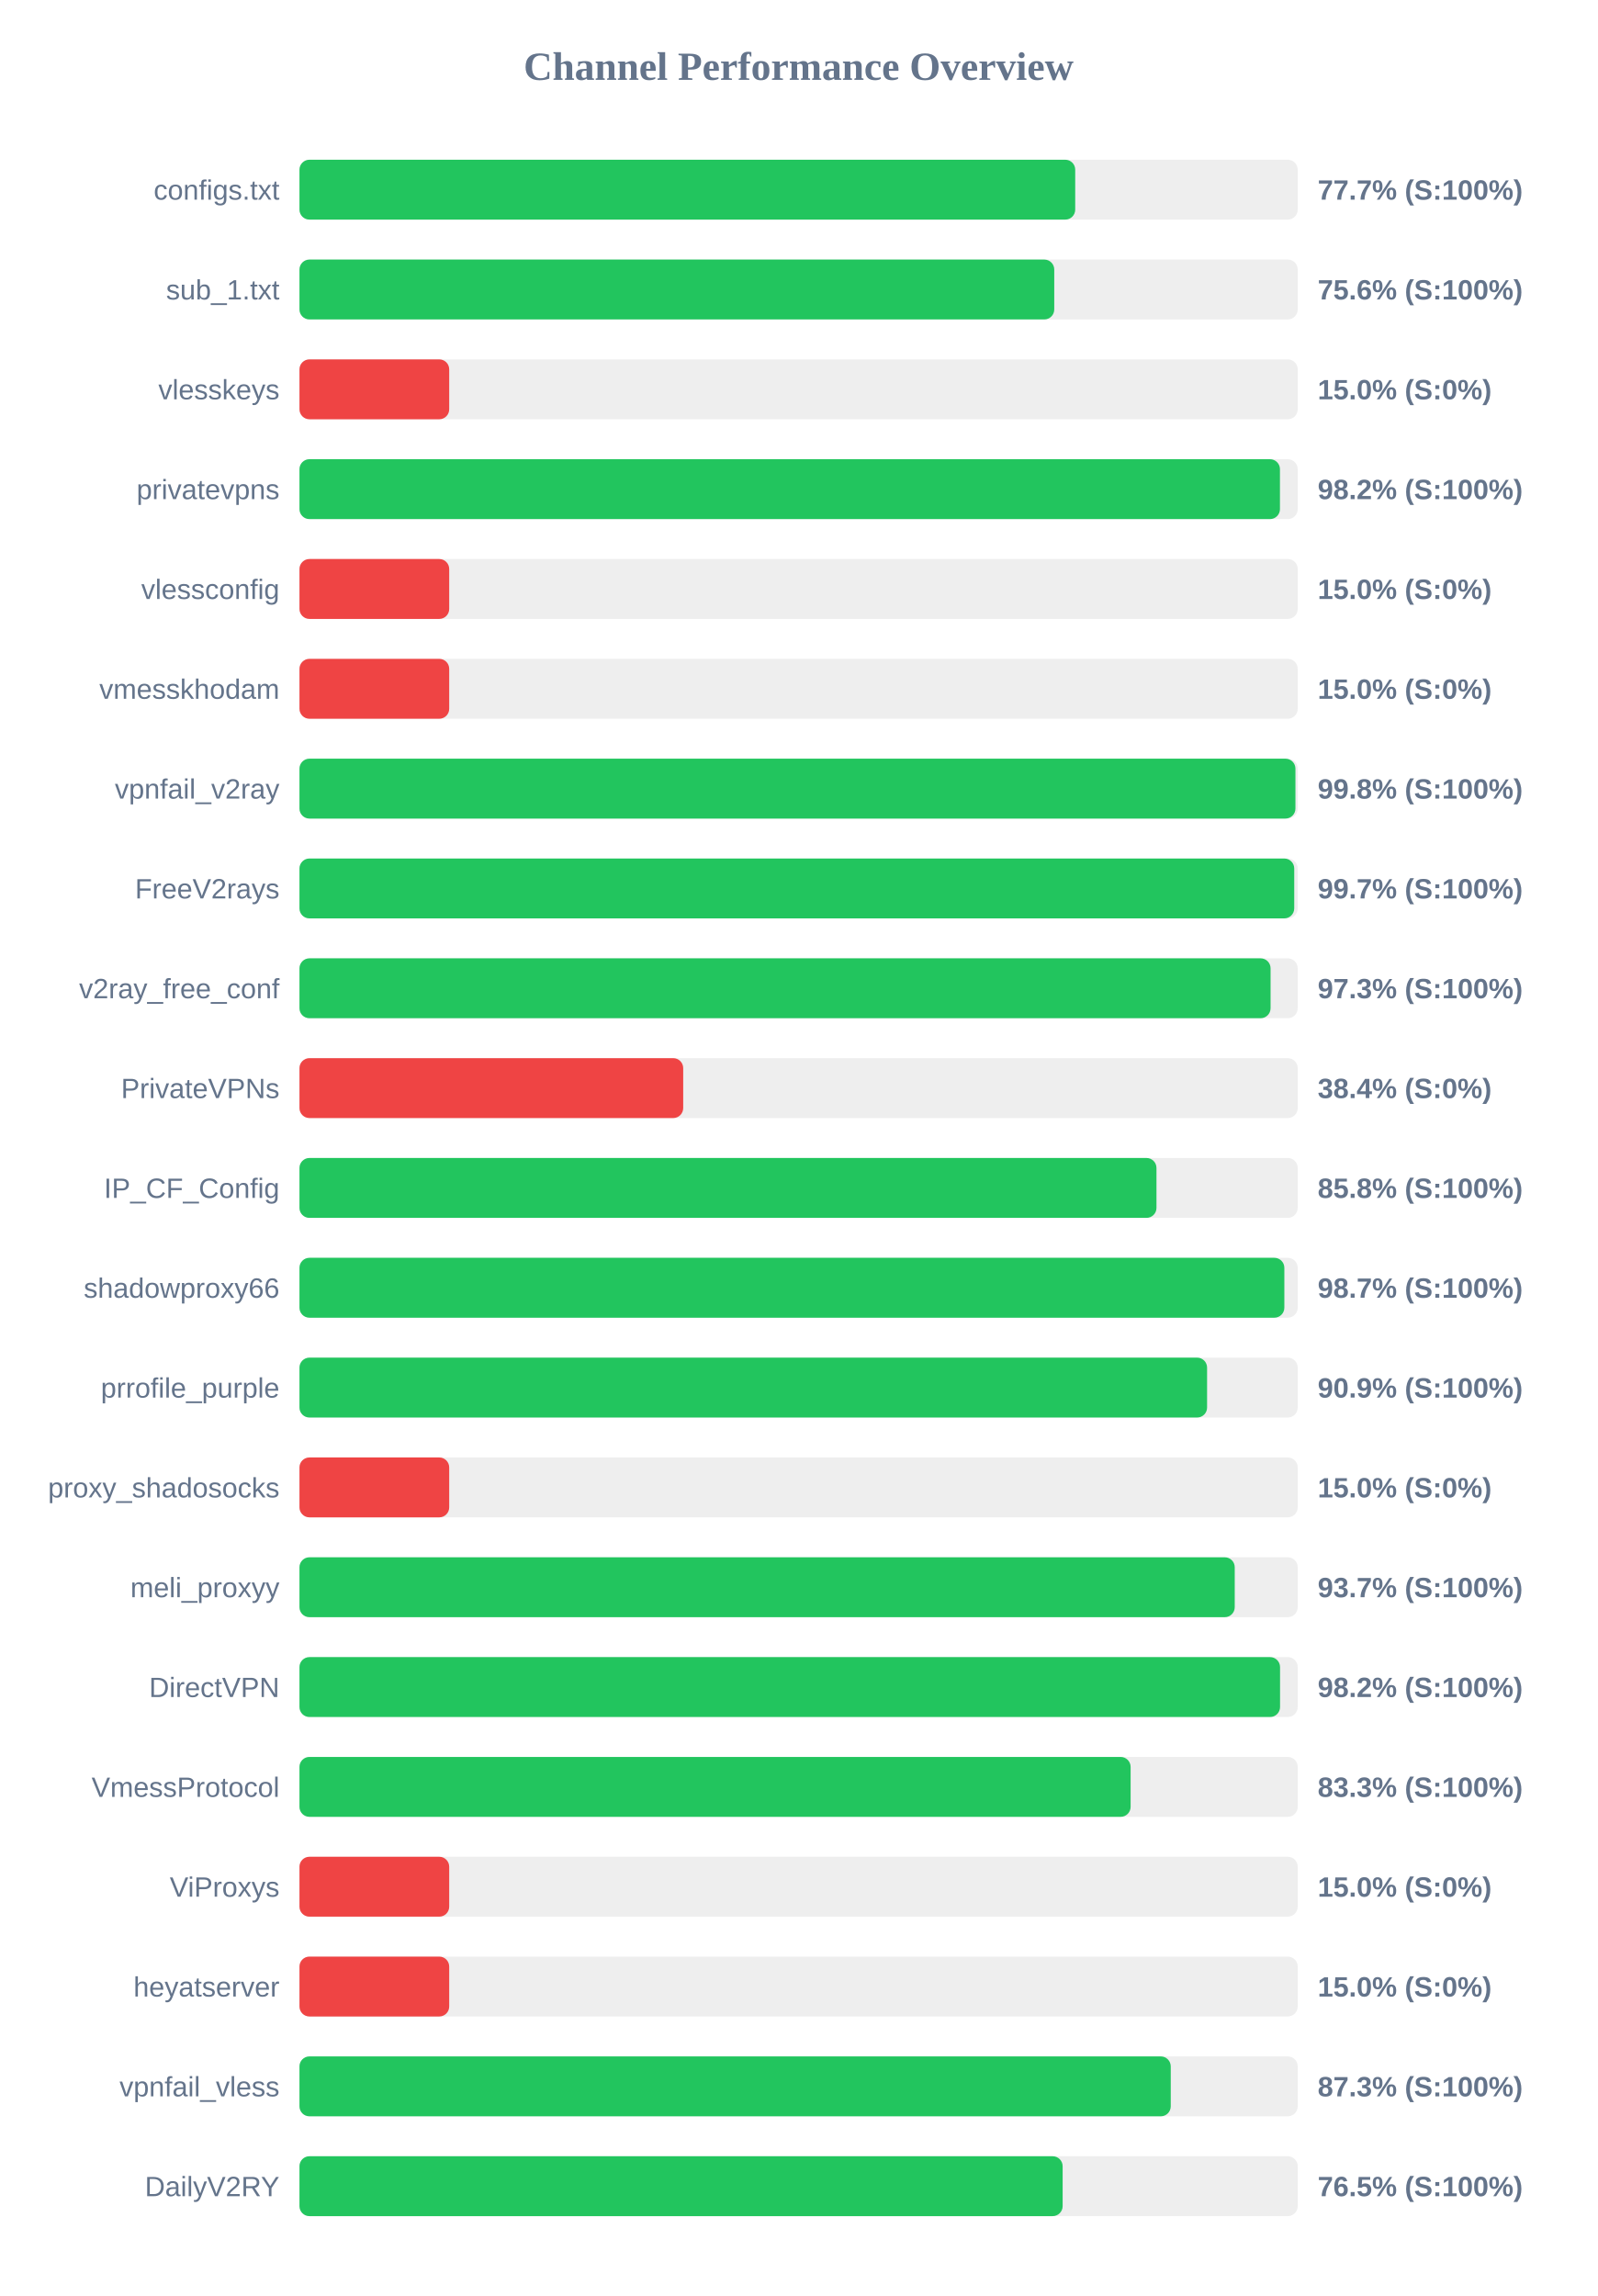
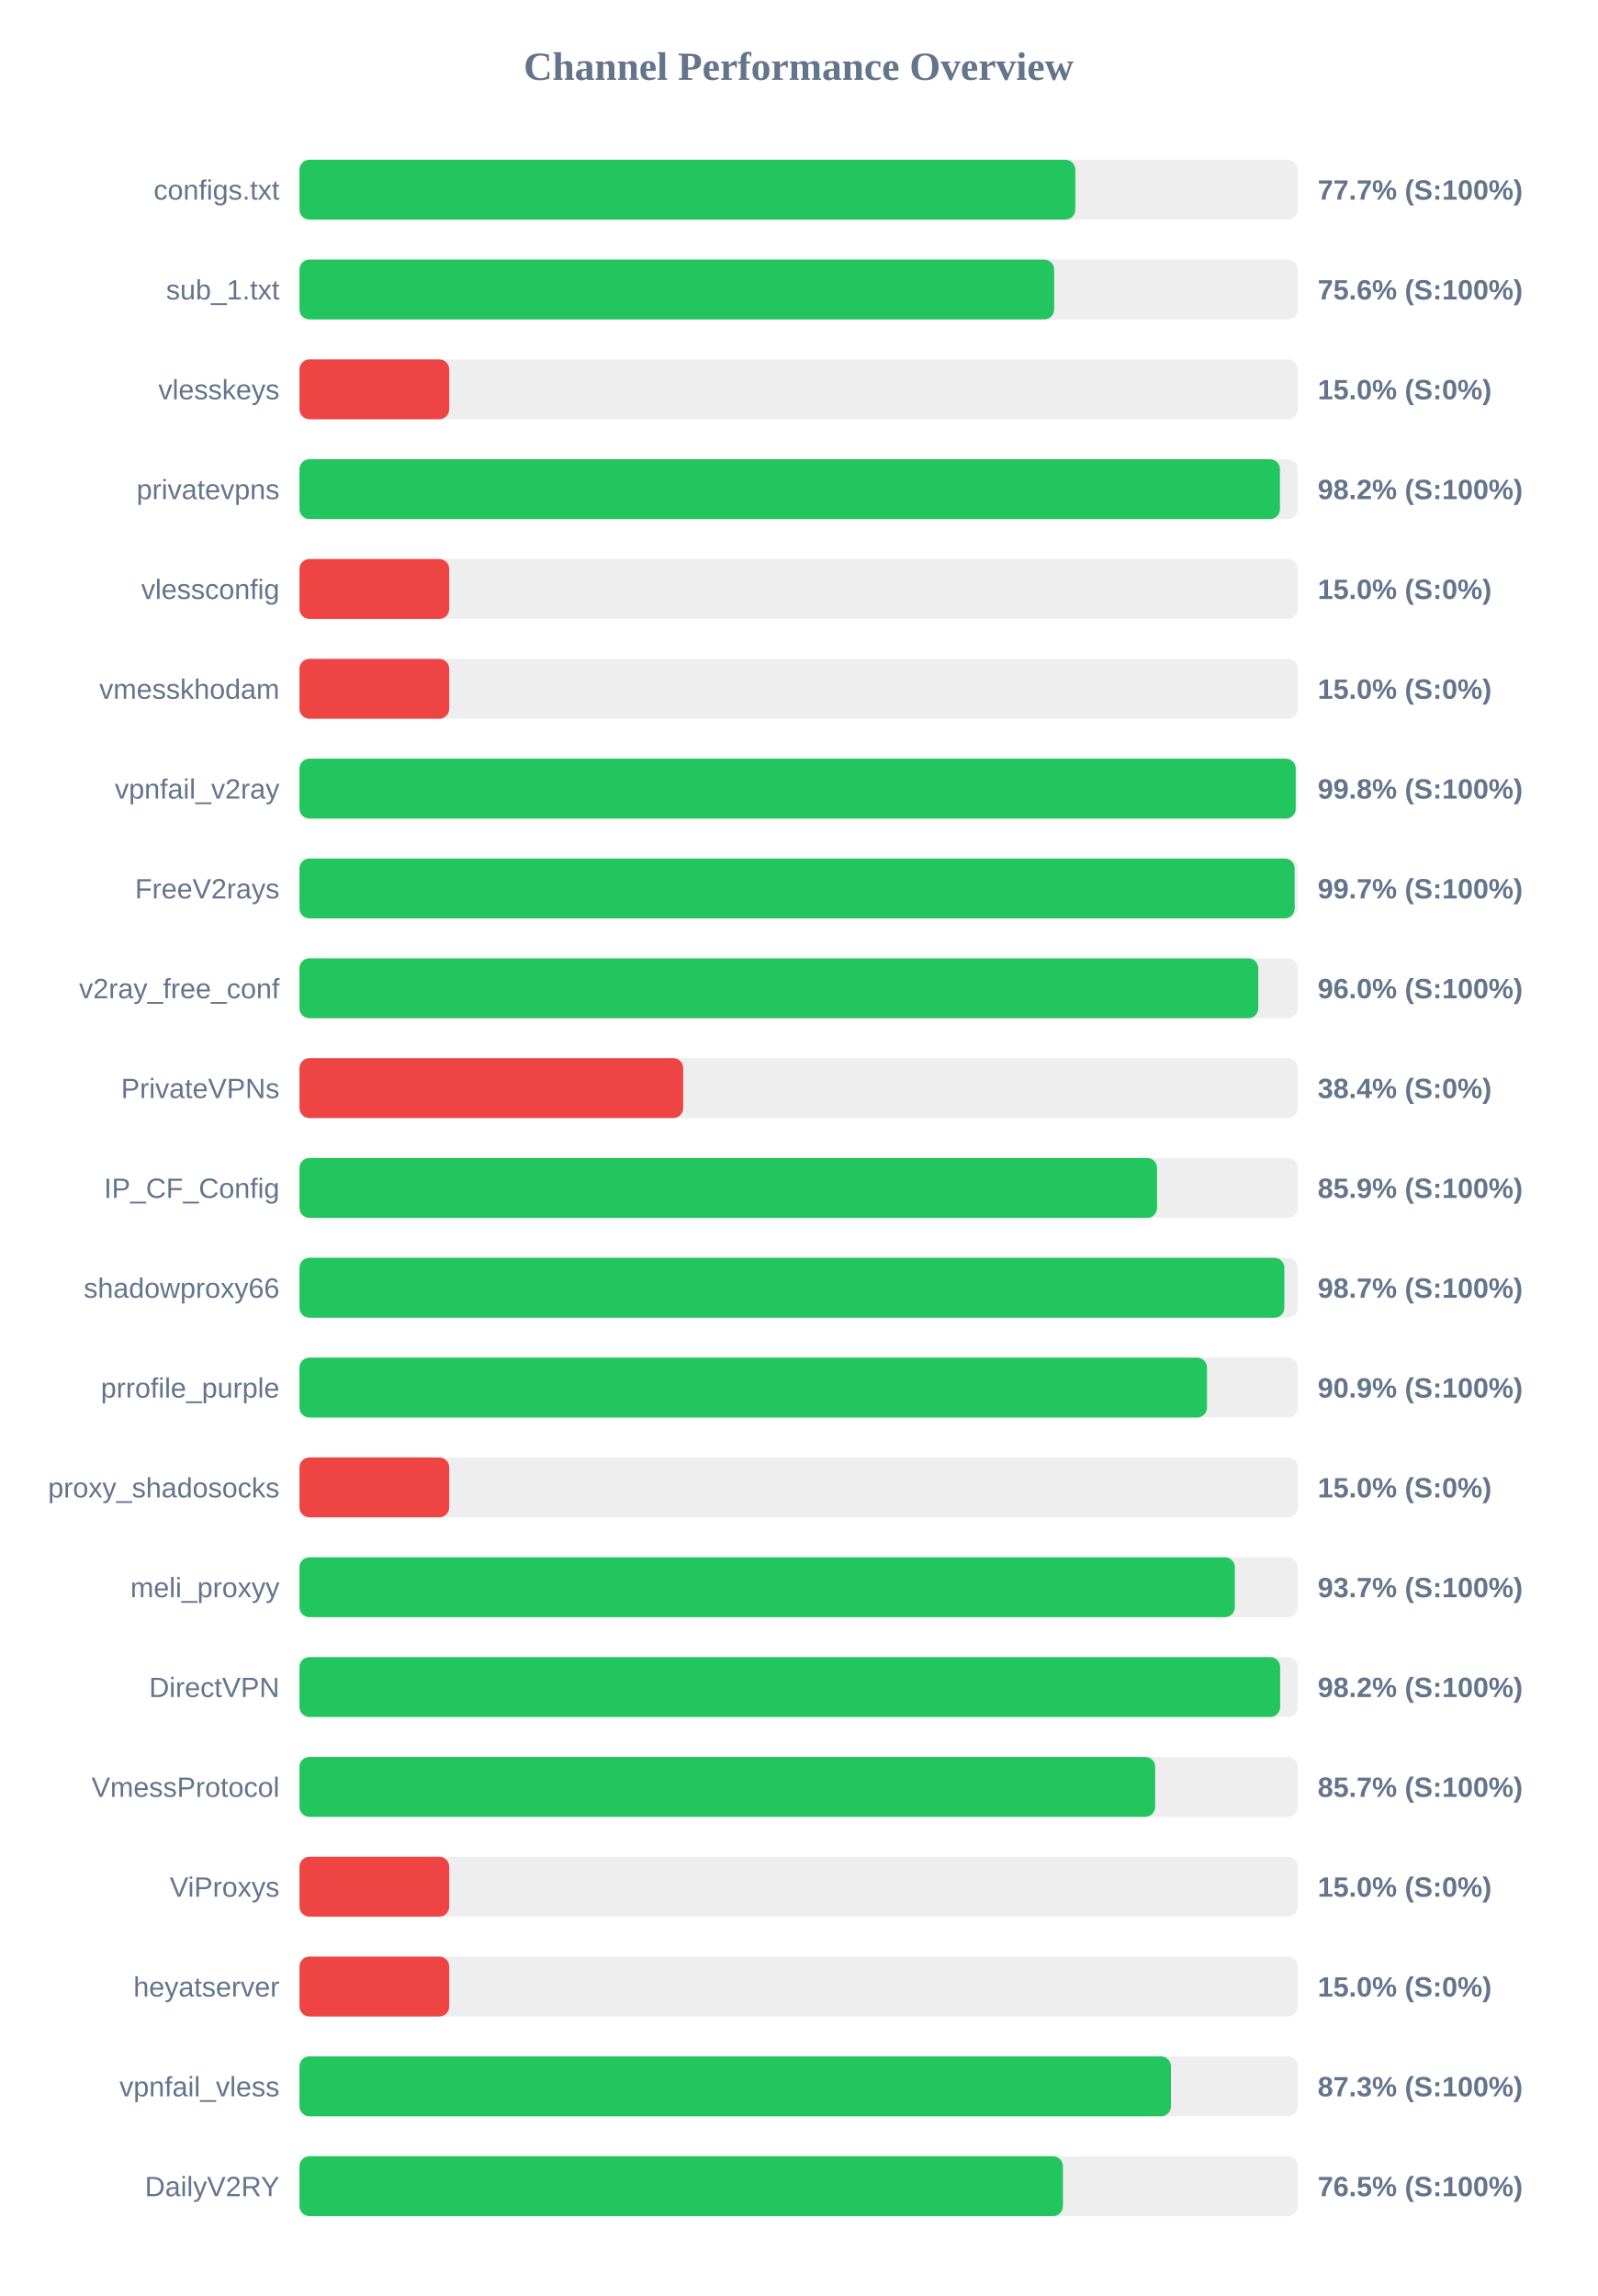
<svg xmlns="http://www.w3.org/2000/svg" width="800" height="1150" version="1.1">
  <style>
        .row { font: 14px Arial; fill: #64748b; }
        .score { font: bold 14px Arial; fill: #64748b; }
    </style>
  <text x="400" y="40" text-anchor="middle" font-size="20px" font-weight="bold" fill="#64748b">Channel Performance Overview</text>
  <rect x="150" y="80" width="500" height="30" fill="#eee" rx="5" />
-   <rect x="150" y="80" width="388.55" height="30" fill="#22c55e" rx="5" />
+   <rect x="150" y="80" width="388.6" height="30" fill="#22c55e" rx="5" />
  <text x="140" y="100" text-anchor="end" class="row">configs.txt</text>
  <text x="660" y="100" text-anchor="start" class="score">77.7% (S:100%)</text>
  <rect x="150" y="130" width="500" height="30" fill="#eee" rx="5" />
-   <rect x="150" y="130" width="378.05" height="30" fill="#22c55e" rx="5" />
+   <rect x="150" y="130" width="378.0" height="30" fill="#22c55e" rx="5" />
  <text x="140" y="150" text-anchor="end" class="row">sub_1.txt</text>
  <text x="660" y="150" text-anchor="start" class="score">75.6% (S:100%)</text>
  <rect x="150" y="180" width="500" height="30" fill="#eee" rx="5" />
  <rect x="150" y="180" width="75.0" height="30" fill="#ef4444" rx="5" />
  <text x="140" y="200" text-anchor="end" class="row">vlesskeys</text>
  <text x="660" y="200" text-anchor="start" class="score">15.0% (S:0%)</text>
  <rect x="150" y="230" width="500" height="30" fill="#eee" rx="5" />
  <rect x="150" y="230" width="491.1" height="30" fill="#22c55e" rx="5" />
  <text x="140" y="250" text-anchor="end" class="row">privatevpns</text>
  <text x="660" y="250" text-anchor="start" class="score">98.2% (S:100%)</text>
  <rect x="150" y="280" width="500" height="30" fill="#eee" rx="5" />
  <rect x="150" y="280" width="75.0" height="30" fill="#ef4444" rx="5" />
  <text x="140" y="300" text-anchor="end" class="row">vlessconfig</text>
  <text x="660" y="300" text-anchor="start" class="score">15.0% (S:0%)</text>
  <rect x="150" y="330" width="500" height="30" fill="#eee" rx="5" />
  <rect x="150" y="330" width="75.0" height="30" fill="#ef4444" rx="5" />
  <text x="140" y="350" text-anchor="end" class="row">vmesskhodam</text>
  <text x="660" y="350" text-anchor="start" class="score">15.0% (S:0%)</text>
  <rect x="150" y="380" width="500" height="30" fill="#eee" rx="5" />
-   <rect x="150" y="380" width="498.85" height="30" fill="#22c55e" rx="5" />
+   <rect x="150" y="380" width="499.0" height="30" fill="#22c55e" rx="5" />
  <text x="140" y="400" text-anchor="end" class="row">vpnfail_v2ray</text>
  <text x="660" y="400" text-anchor="start" class="score">99.8% (S:100%)</text>
  <rect x="150" y="430" width="500" height="30" fill="#eee" rx="5" />
-   <rect x="150" y="430" width="498.25" height="30" fill="#22c55e" rx="5" />
+   <rect x="150" y="430" width="498.45" height="30" fill="#22c55e" rx="5" />
  <text x="140" y="450" text-anchor="end" class="row">FreeV2rays</text>
  <text x="660" y="450" text-anchor="start" class="score">99.7% (S:100%)</text>
  <rect x="150" y="480" width="500" height="30" fill="#eee" rx="5" />
-   <rect x="150" y="480" width="486.4" height="30" fill="#22c55e" rx="5" />
+   <rect x="150" y="480" width="480.25" height="30" fill="#22c55e" rx="5" />
  <text x="140" y="500" text-anchor="end" class="row">v2ray_free_conf</text>
-   <text x="660" y="500" text-anchor="start" class="score">97.3% (S:100%)</text>
+   <text x="660" y="500" text-anchor="start" class="score">96.0% (S:100%)</text>
  <rect x="150" y="530" width="500" height="30" fill="#eee" rx="5" />
  <rect x="150" y="530" width="192.2" height="30" fill="#ef4444" rx="5" />
  <text x="140" y="550" text-anchor="end" class="row">PrivateVPNs</text>
  <text x="660" y="550" text-anchor="start" class="score">38.4% (S:0%)</text>
  <rect x="150" y="580" width="500" height="30" fill="#eee" rx="5" />
-   <rect x="150" y="580" width="429.25" height="30" fill="#22c55e" rx="5" />
+   <rect x="150" y="580" width="429.55" height="30" fill="#22c55e" rx="5" />
  <text x="140" y="600" text-anchor="end" class="row">IP_CF_Config</text>
-   <text x="660" y="600" text-anchor="start" class="score">85.8% (S:100%)</text>
+   <text x="660" y="600" text-anchor="start" class="score">85.9% (S:100%)</text>
  <rect x="150" y="630" width="500" height="30" fill="#eee" rx="5" />
  <rect x="150" y="630" width="493.3" height="30" fill="#22c55e" rx="5" />
  <text x="140" y="650" text-anchor="end" class="row">shadowproxy66</text>
  <text x="660" y="650" text-anchor="start" class="score">98.7% (S:100%)</text>
  <rect x="150" y="680" width="500" height="30" fill="#eee" rx="5" />
-   <rect x="150" y="680" width="454.6" height="30" fill="#22c55e" rx="5" />
+   <rect x="150" y="680" width="454.55" height="30" fill="#22c55e" rx="5" />
  <text x="140" y="700" text-anchor="end" class="row">prrofile_purple</text>
  <text x="660" y="700" text-anchor="start" class="score">90.9% (S:100%)</text>
  <rect x="150" y="730" width="500" height="30" fill="#eee" rx="5" />
  <rect x="150" y="730" width="75.0" height="30" fill="#ef4444" rx="5" />
  <text x="140" y="750" text-anchor="end" class="row">proxy_shadosocks</text>
  <text x="660" y="750" text-anchor="start" class="score">15.0% (S:0%)</text>
  <rect x="150" y="780" width="500" height="30" fill="#eee" rx="5" />
-   <rect x="150" y="780" width="468.45" height="30" fill="#22c55e" rx="5" />
+   <rect x="150" y="780" width="468.5" height="30" fill="#22c55e" rx="5" />
  <text x="140" y="800" text-anchor="end" class="row">meli_proxyy</text>
  <text x="660" y="800" text-anchor="start" class="score">93.7% (S:100%)</text>
  <rect x="150" y="830" width="500" height="30" fill="#eee" rx="5" />
-   <rect x="150" y="830" width="491.15" height="30" fill="#22c55e" rx="5" />
+   <rect x="150" y="830" width="491.2" height="30" fill="#22c55e" rx="5" />
  <text x="140" y="850" text-anchor="end" class="row">DirectVPN</text>
  <text x="660" y="850" text-anchor="start" class="score">98.2% (S:100%)</text>
  <rect x="150" y="880" width="500" height="30" fill="#eee" rx="5" />
-   <rect x="150" y="880" width="416.3" height="30" fill="#22c55e" rx="5" />
+   <rect x="150" y="880" width="428.6" height="30" fill="#22c55e" rx="5" />
  <text x="140" y="900" text-anchor="end" class="row">VmessProtocol</text>
-   <text x="660" y="900" text-anchor="start" class="score">83.3% (S:100%)</text>
+   <text x="660" y="900" text-anchor="start" class="score">85.7% (S:100%)</text>
  <rect x="150" y="930" width="500" height="30" fill="#eee" rx="5" />
  <rect x="150" y="930" width="75.0" height="30" fill="#ef4444" rx="5" />
  <text x="140" y="950" text-anchor="end" class="row">ViProxys</text>
  <text x="660" y="950" text-anchor="start" class="score">15.0% (S:0%)</text>
  <rect x="150" y="980" width="500" height="30" fill="#eee" rx="5" />
  <rect x="150" y="980" width="75.0" height="30" fill="#ef4444" rx="5" />
  <text x="140" y="1000" text-anchor="end" class="row">heyatserver</text>
  <text x="660" y="1000" text-anchor="start" class="score">15.0% (S:0%)</text>
  <rect x="150" y="1030" width="500" height="30" fill="#eee" rx="5" />
-   <rect x="150" y="1030" width="436.4" height="30" fill="#22c55e" rx="5" />
+   <rect x="150" y="1030" width="436.5" height="30" fill="#22c55e" rx="5" />
  <text x="140" y="1050" text-anchor="end" class="row">vpnfail_vless</text>
  <text x="660" y="1050" text-anchor="start" class="score">87.3% (S:100%)</text>
  <rect x="150" y="1080" width="500" height="30" fill="#eee" rx="5" />
-   <rect x="150" y="1080" width="382.25" height="30" fill="#22c55e" rx="5" />
+   <rect x="150" y="1080" width="382.4" height="30" fill="#22c55e" rx="5" />
  <text x="140" y="1100" text-anchor="end" class="row">DailyV2RY</text>
  <text x="660" y="1100" text-anchor="start" class="score">76.5% (S:100%)</text>
</svg>
